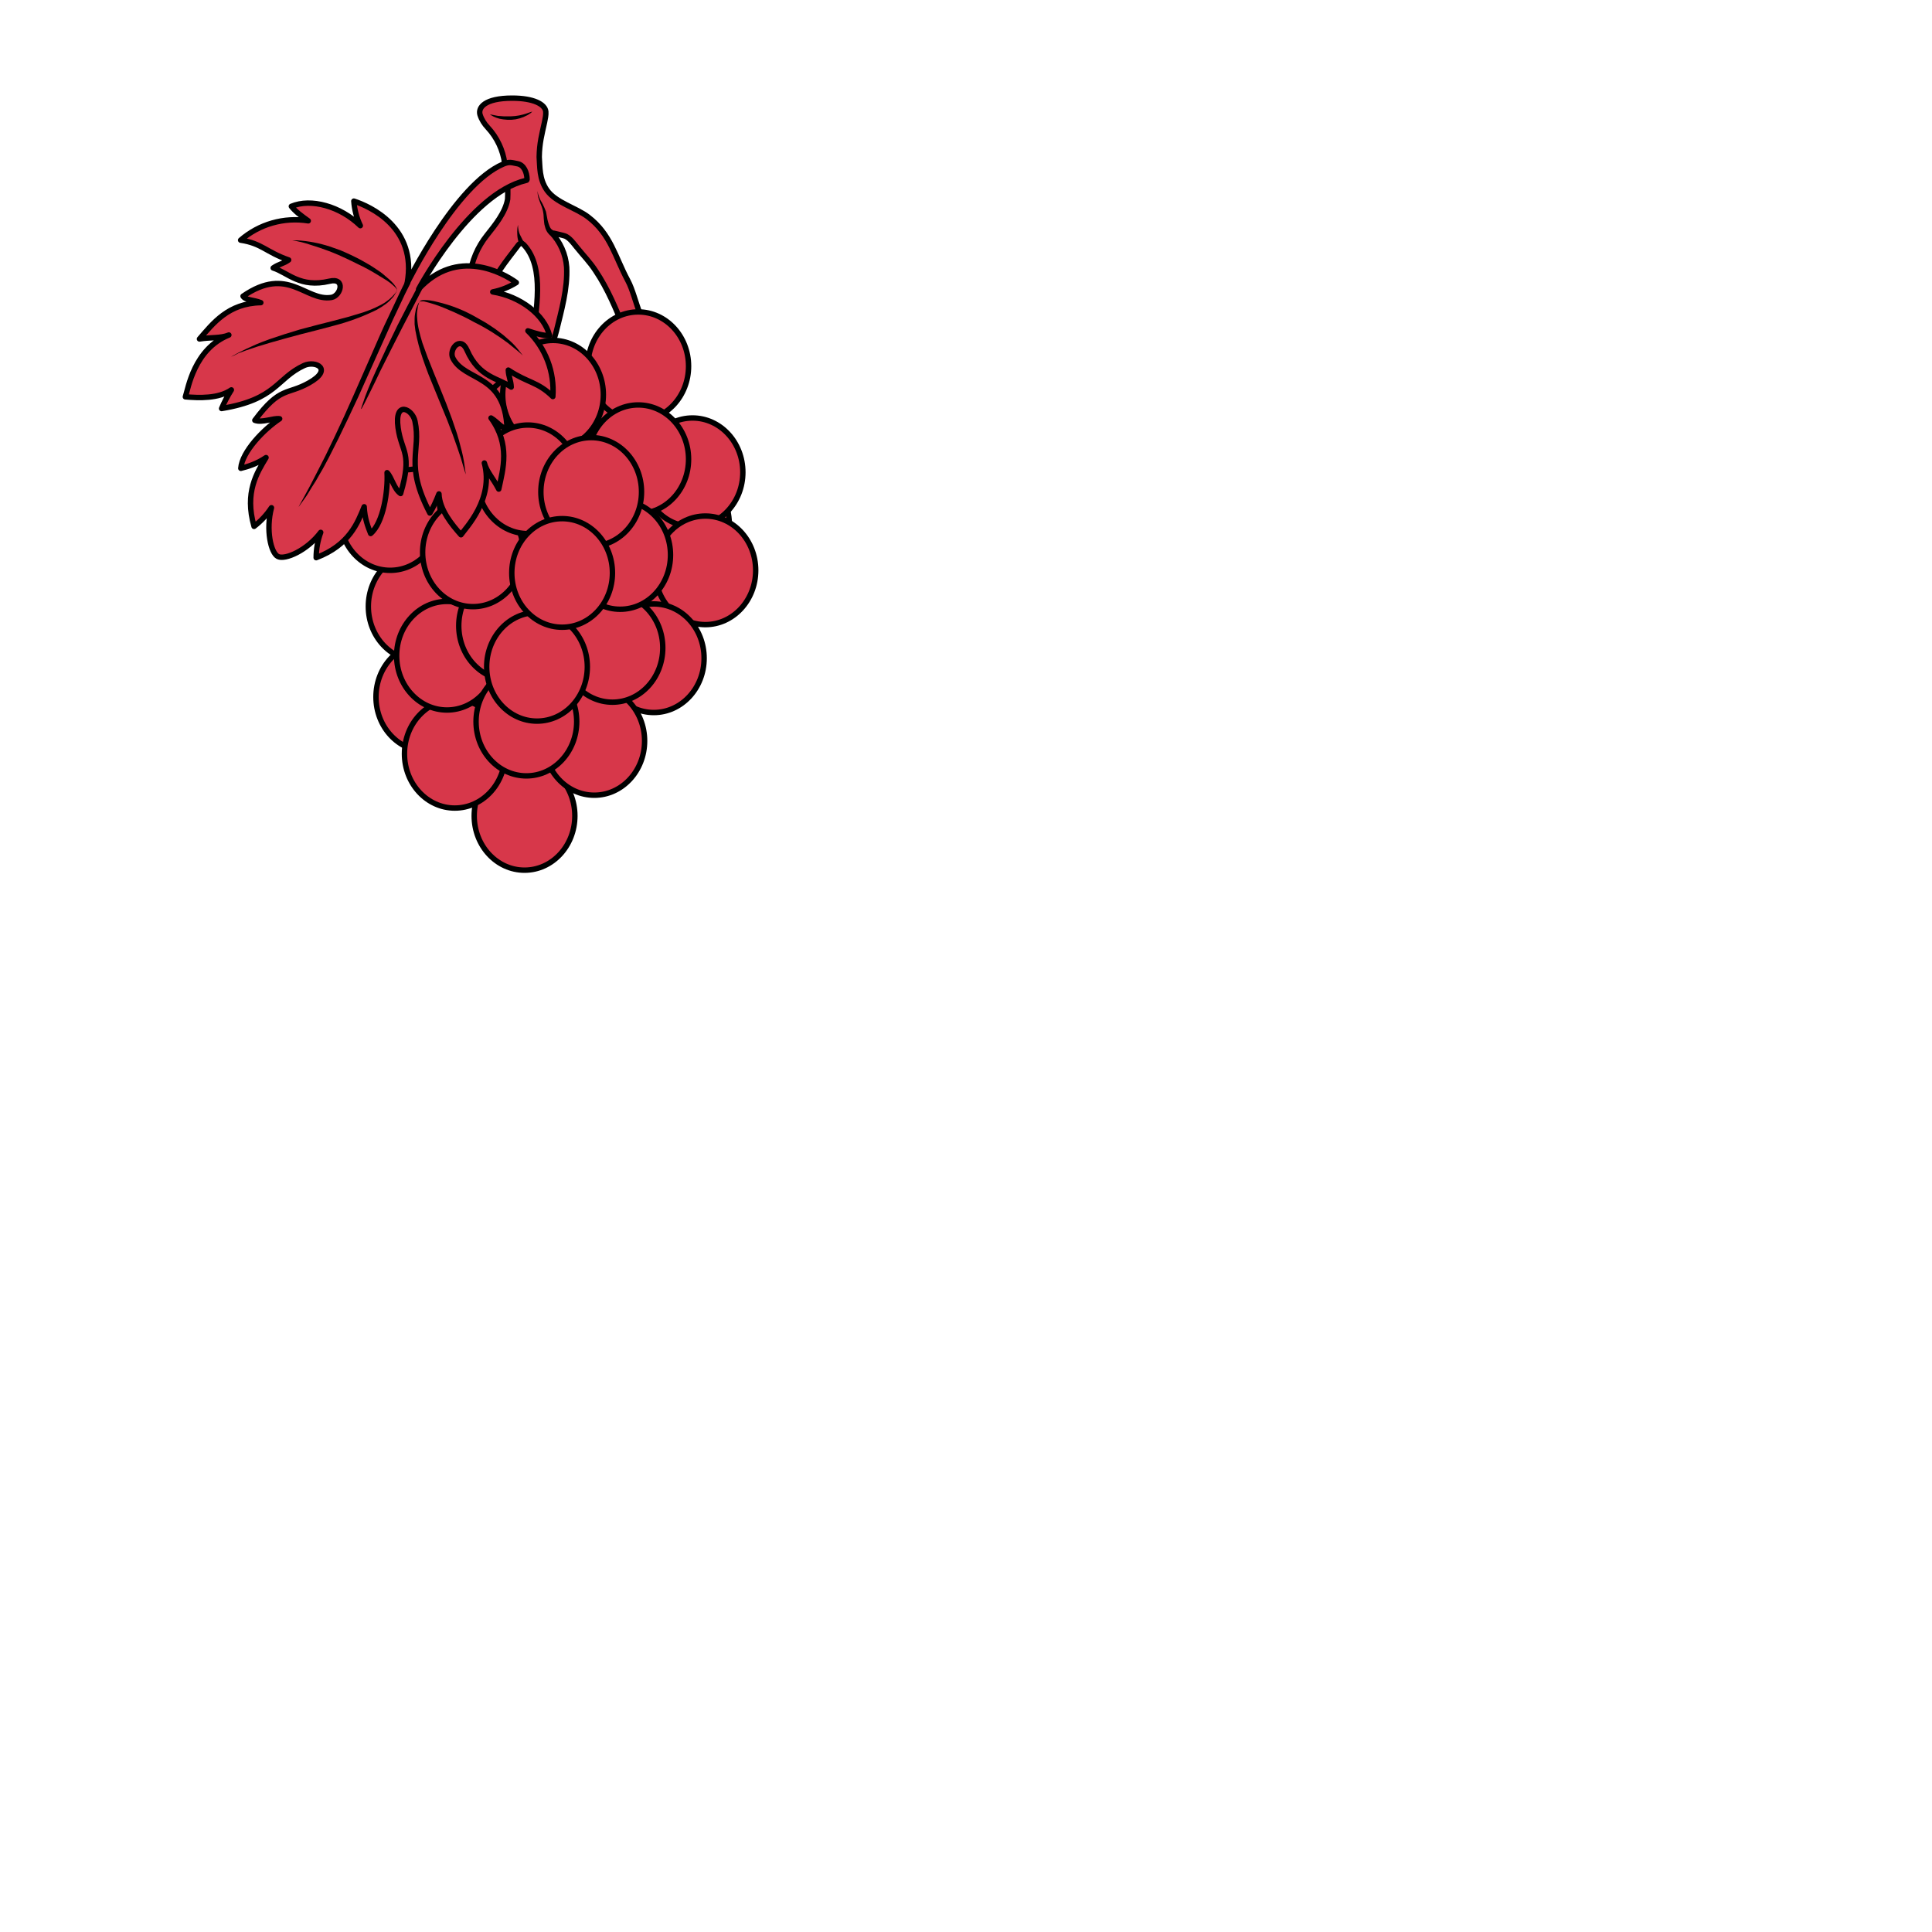
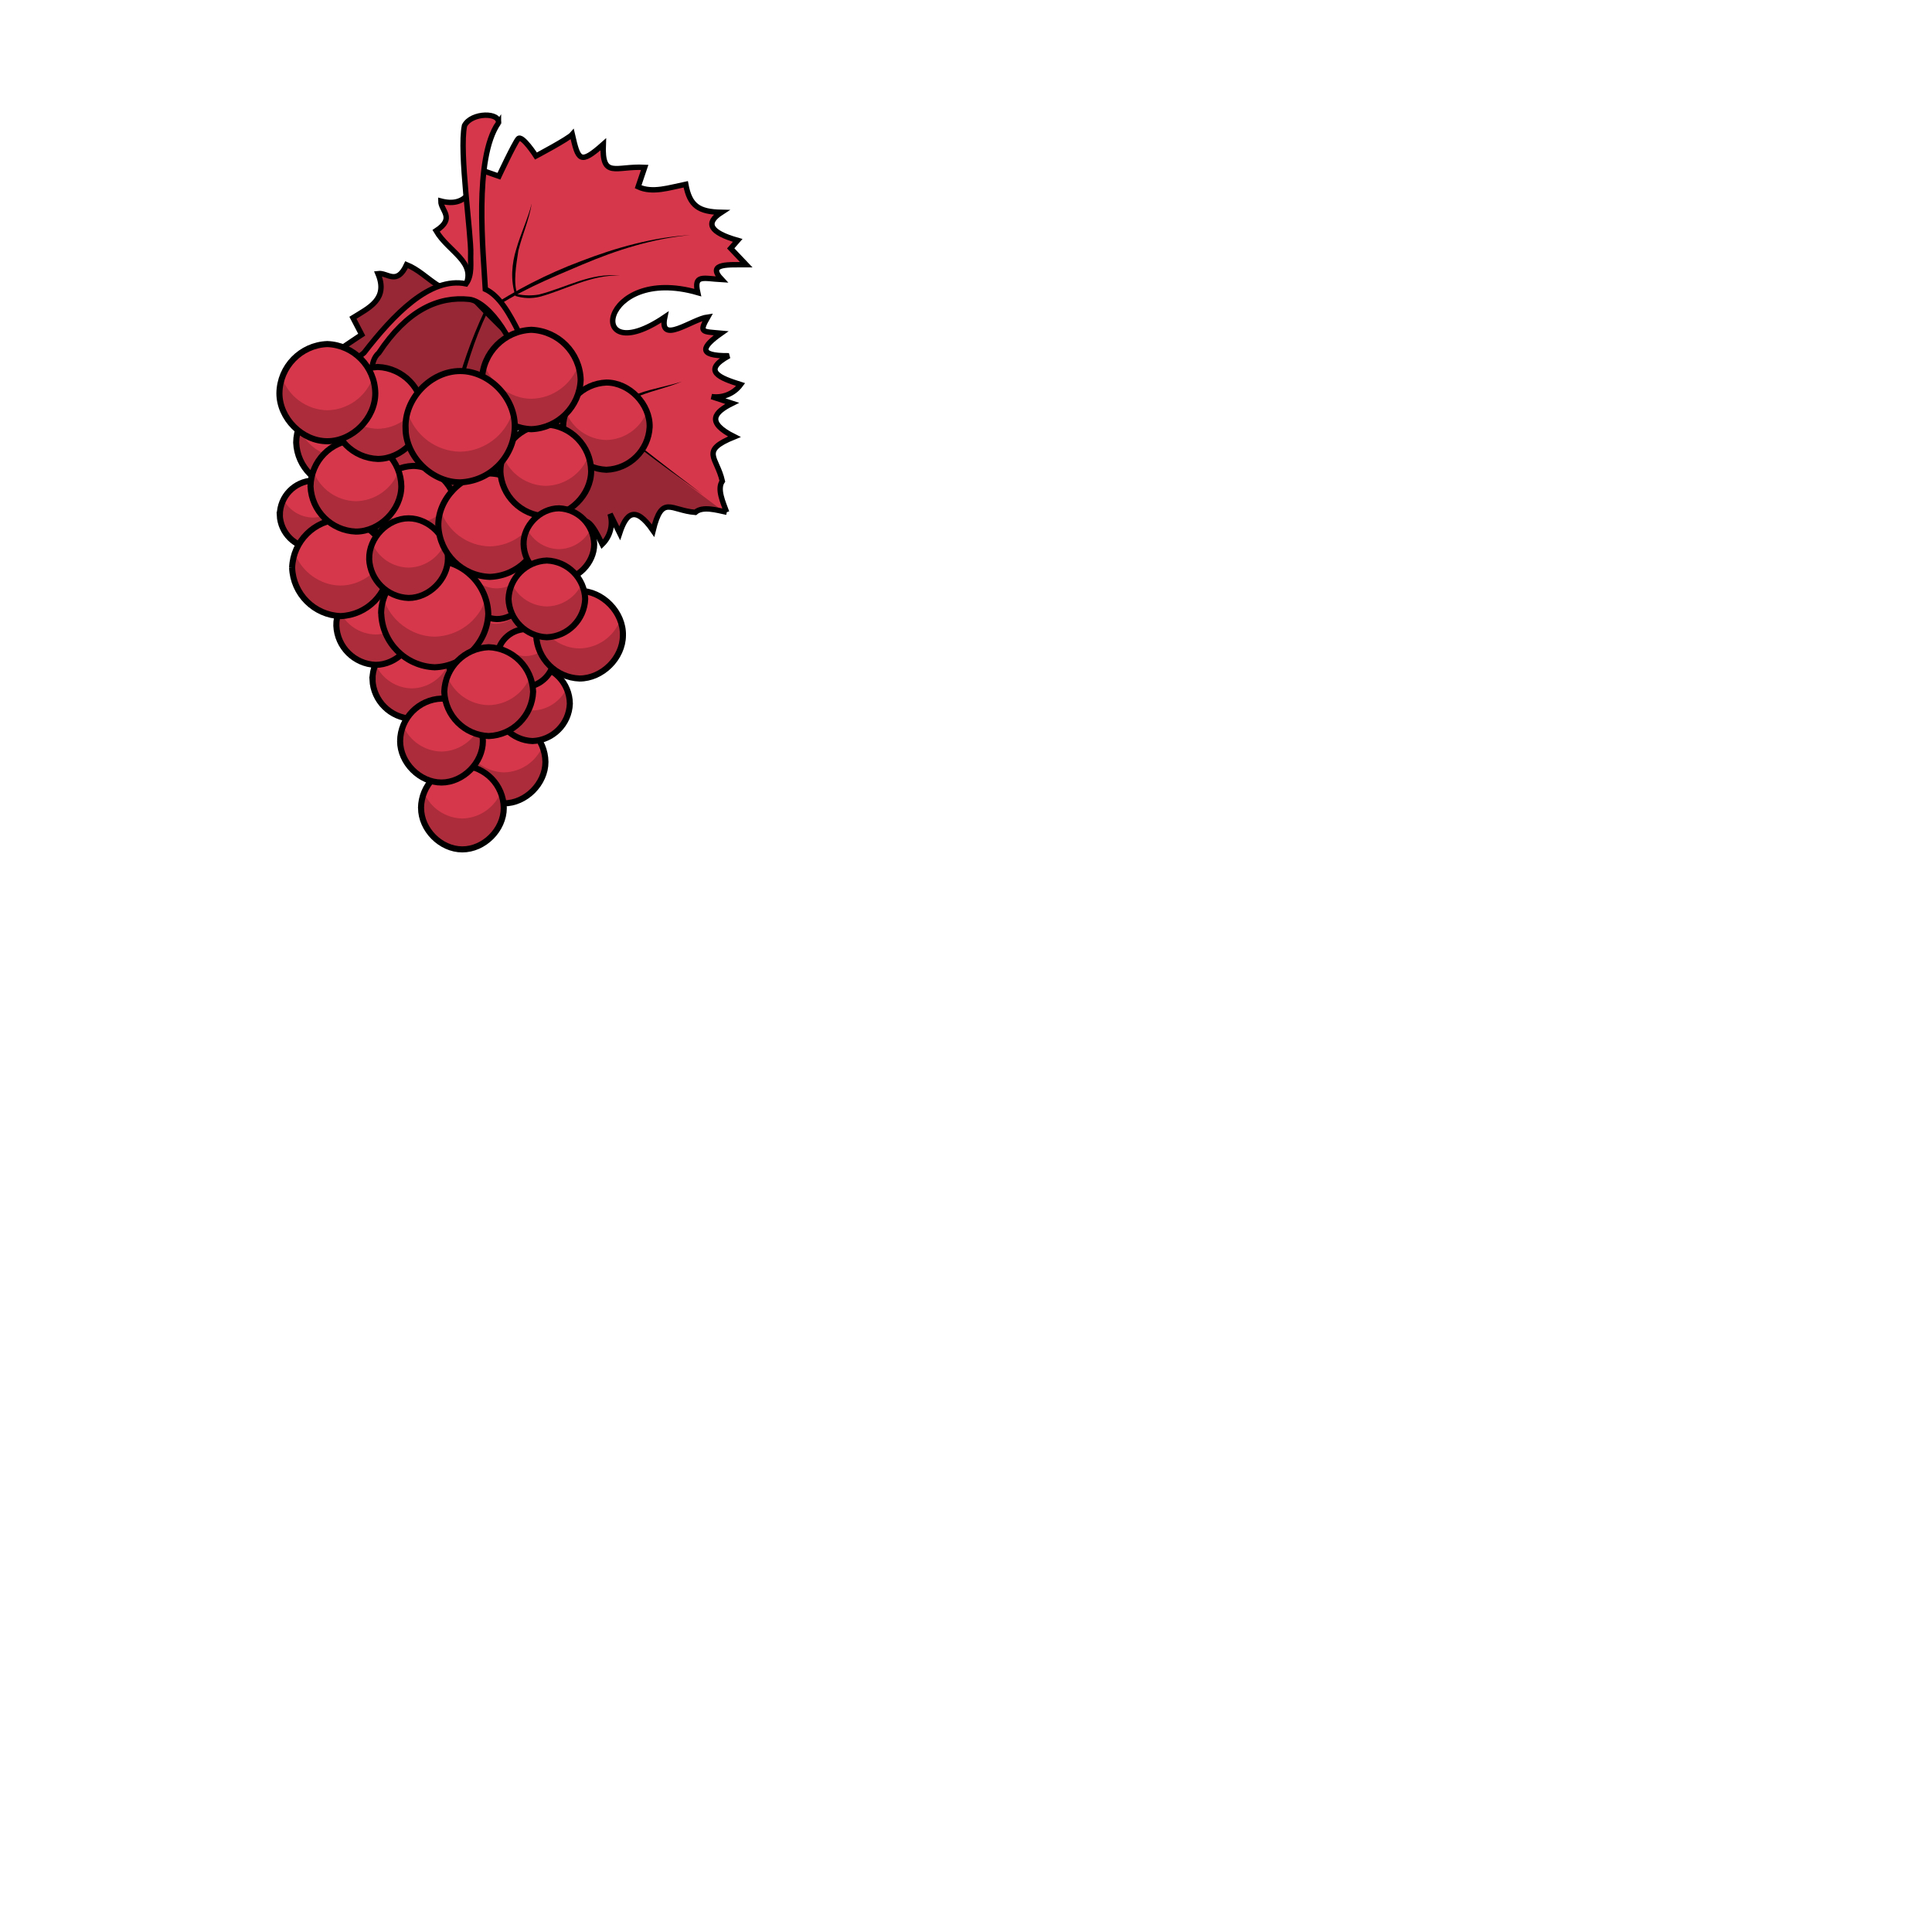
<svg xmlns="http://www.w3.org/2000/svg" fill="#d7374a" stroke="#000" viewBox="50 50 200 200">
-   <g id="grapeBunch" stroke-width=".19">
-     <g>
-       <path class="secondary" stroke-width=".56" stroke-linejoin="round" d="M116.24 82.42c-.4-.97-.74-2.44-1.26-3.4-1.32-2.46-1.75-4.76-4.1-6.56-1.26-.96-3.33-1.47-4.25-2.76-.83-1.17-.73-2.47-.81-3.45.02-1.44.28-2.35.55-3.6.07-.36.16-.74.13-1.1-.08-.75-1.24-1.39-3.48-1.39-2.86 0-3.54.98-3.33 1.71.17.53.43.93.81 1.34a6.79 6.79 0 0 1 1.75 3.72c.22 1.47.37 2.22.3 3.69-.23 1.39-1.34 2.72-2.16 3.76a8.39 8.39 0 0 0-1.75 4.11c-.08.6-.11 1.26-.58 1.66-.59 1.54-1.45 2.82-2.03 4.36 1.03.13 1.57-1.18 2.25-1.67.7-.51 1.66-.23 2.33-.77.42-.34-.24-.9-.13-1.43.43-1.88 1.97-3.67 3.16-5.25.07-.1.17-.2.3-.2.13 0 .23.09.32.18 2.2 2.4 1.17 6.79.92 9.8-.07.96-1.75 1.43-.32 2.63a.94.94 0 0 0 .85.23c.32-.08.49-.3.62-.55a14.63 14.63 0 0 0 1.28-3.25c.5-2.07 1.16-4.35 1.05-6.58a5.83 5.83 0 0 0-1.58-3.57c.04.03 1.3.28 1.5.39.45.23.8.73 1.08 1.07.71.89 1.39 1.56 2 2.5 1.29 1.92 2.1 3.95 2.98 6.06a1.41 1.41 0 0 0 .54-.51l-.52.11 1.48-.73.11-.04c.08-.13.06-.34-.01-.5z" />
-       <g stroke="none" fill="#000">
-         <path d="m105.1 61.55-.14.14-.2.13c-.07.05-.14.11-.26.15l-.32.15-.37.13-.42.1-.43.05h-.43l-.43-.04-.4-.07-.34-.11-.28-.12-.2-.11-.17-.11.18.03.51.1a1.7 1.7 0 0 0 .34.04l.38.03h.8l.42-.03.4-.06.35-.08.32-.09.49-.17.2-.06z" />
-         <path d="m106.95 74.36-.04-.04-.15-.15a1.65 1.65 0 0 1-.3-.55l-.1-.37c-.01-.13-.05-.26-.05-.42-.04-.28-.02-.58-.08-.86a3.27 3.27 0 0 0-.24-.8c-.1-.27-.2-.5-.26-.72a2.07 2.07 0 0 1-.08-.53v-.2.05l.02.15c.02.13.06.3.15.5.08.22.2.44.34.67l.19.4.17.42.16.85.1.36.11.3c.08.19.17.3.25.35l.07.06.04.02-.3.5z" />
-         <path d="m103.83 75.4-.04-.08-.1-.25a2.8 2.8 0 0 1-.14-.75 4.51 4.51 0 0 1 .01-.73l.06-.32.02.32c.02.18.07.45.17.67l.3.6.13.17.06.08-.47.28z" />
-       </g>
+   <g id="grapeBunch" stroke-width=".8" transform="translate(35 43.4) scale(0.7)">
+     <path class="secondary" d="M128.89 85.18c-.51-1.42-1.46-3.42-.64-4.6-.8-3.59-3.4-4.46 1.78-6.56-4.28-2.14-2.96-3.63-.33-4.94l-3.04-1a4.5 4.5 0 004.3-1.78c-3.06-.97-5.84-2-1.73-4.26-4.86.06-3.87-1.42-1.16-3.33-2.8-.26-3.32-.04-1.97-2.4-2.33.31-7.26 4.23-6.36.01-11.95 8.09-9.74-7.84 4.87-3.62-.61-2.73.78-2.09 3.55-1.93-2.4-2.54 1.35-2.16 3.63-2.19l-2.3-2.42 1.03-1.18c-4.08-1.16-4.89-2.54-2.4-4.15-3.33-.07-4.69-.92-5.28-4.15-2.43.49-4.92 1.36-7.04.37l.97-2.87c-4.3-.23-6.34 1.75-6.13-3.41-3.48 3.09-3.7 2.34-4.58-1.47-.57.66-5.37 3.2-5.37 3.2s-2.06-3.2-2.63-2.55c-.57.66-2.85 5.54-2.85 5.54l-2.66-.93c-1.13 2.6-2 5.63-5.93 4.6 0 1.43 2.2 2.5-.7 4.4 1.8 3.1 6.04 4.63 4.33 8.15-3.24 2.18-5.35-1.8-8.69-3.14-1.46 3.15-2.82 1.13-4.24 1.32 1.58 3.76-1.3 5.04-3.7 6.53l1.3 2.5s-4.52 2.95-5.09 3.61c-.57.66 2.9 2.25 2.9 2.25s-1.83 5.1-2.4 5.76c3.9.34 4.66.45 2.1 4.32 5.08-.94 3.4 1.37 4.26 5.59l2.7-1.37c1.28 1.96.77 4.55.63 7.02 3.28.13 4.31 1.35 4.86 4.64 1.23-2.7 2.72-2.1 4.45 1.78l1.02-1.18 2.72 1.93c-.29-2.26-1.2-5.92 1.66-3.9-.55-2.73-1.4-4.01 1.4-3.8-6.26-13.86 9.2-18.32 2.9-5.33 4.05-1.5.86 3.94.9 6.3 2.13-1.68 1.99-1.13 2.64 1.6 1.5-2.95 2.82-4.15 3.46.67 1.66-4.38 3.07-1.78 4.46 1.11a4.48 4.48 0 001.16-4.5l1.42 2.86c.92-2.79 2.21-4.32 4.94-.38 1.33-5.42 2.57-2.98 6.24-2.7 1.08-.97 3.2-.32 4.66-.02" />
+     <path fill="#000" fill-opacity="0.3" stroke="none" d="M81.56 48.57c-1.47 3.14-2.83 1.12-4.25 1.31 1.58 3.76-1.3 5.05-3.7 6.53l1.3 2.5s-4.52 2.96-5.08 3.61c-.58.66 2.88 2.25 2.88 2.25s-1.83 5.11-2.4 5.77c3.9.34 4.68.44 2.11 4.32 5.08-.94 3.4 1.37 4.26 5.58l2.7-1.36c1.28 1.95.78 4.54.64 7 3.28.14 4.3 1.37 4.85 4.65 1.24-2.69 2.73-2.09 4.45 1.78l1.02-1.18 2.73 1.93c-.3-2.26-1.21-5.92 1.65-3.9-.55-2.73-1.39-4.01 1.4-3.79-6.25-13.87 9.2-18.32 2.9-5.33 4.05-1.5.87 3.93.9 6.3 2.13-1.69 1.99-1.14 2.64 1.6 1.51-2.96 2.83-4.15 3.47.67 1.65-4.4 3.06-1.79 4.45 1.1a4.48 4.48 0 001.17-4.5l1.41 2.86c.92-2.79 2.21-4.32 4.94-.37 1.33-5.42 2.57-2.98 6.24-2.7.96-.9 2.78-.44 4.21-.12-15.82-11.8-29.04-23-38.35-33.3-3.18 1.97-5.28-1.9-8.56-3.21" />
+     <g fill="#000" stroke="none">
+       <path d="M93.04 55.5a68.42 68.42 0 00-4.5 12.77 57.6 57.6 0 00-1.33 17.6 57.4 57.4 0 011.9-17.46c1.16-4.26 2.41-8.75 4.37-12.71 4.19-3.03 9.24-5.1 14.03-7.13 5.12-2.17 10.49-3.88 16.04-4.38-5.57.32-11.03 1.86-16.24 3.87a68.9 68.9 0 00-14.1 7.23l-.03.14" />
+       <path d="M100.05 39.59c-.37 2.3-1.4 4.64-1.96 6.89-.33 2.16-.78 4.7-.16 6.45a8.7 8.7 0 003.18.06c4.1-1.04 7.64-3.28 12-2.8-4.2-.2-8.16 2.15-11.88 3.13a6.69 6.69 0 01-3.57-.12c-.77-2.35-.55-4.8.13-6.98.68-2.35 1.76-4.6 2.25-6.63" />
+       <path d="M122.3 65.84c-4.09 1.75-8.84 1.79-10.86 6.12l-.47-.24c2.26-4.52 7.21-4.5 11.34-5.88" />
+       <path d="M125.39 82.6c-12.5-9.47-24.87-19.32-35.04-31.17l-.8.7c10.54 11.72 23.13 21.28 35.84 30.47" />
    </g>
-     <g stroke-width=".56">
-       <path d="M95.72 93.8a33.39 33.39 0 0 0-4.88 7.39c-1.66 3.47-2.4 4.26.15 6.3 2.25 1.8 4.13 5.24 3.66 8.1 4.25-.64 8.65-.4 12.8.71 3.39.9 6.72 2.39 10.21 2.37.96 0 2.02-.17 2.67-.88.38-.4.57-.93.76-1.43.79-2.1 1.39-4.42 2.63-6.3 1.01-1.56 1.7-2.31 1.82-4.33A13.12 13.12 0 0 0 121 95.21c-.92-.77-1.97-1.43-2.61-2.45-.96-1.5-.83-3.44-.68-5.22-3.81.82-7.7 1.33-11.62 1.58-3.87.22-6-.23-8.66 2.76-.6.64-1.17 1.28-1.7 1.92z" />
-       <ellipse cx="93.34" cy="112.78" rx="5.21" ry="5.62" />
-       <ellipse cx="94.13" cy="122.15" rx="5.21" ry="5.62" />
-       <ellipse cx="90.39" cy="103.42" rx="5.21" ry="5.62" />
-       <ellipse cx="121.69" cy="98.89" rx="5.21" ry="5.62" />
-       <ellipse cx="123.02" cy="109.04" rx="5.21" ry="5.62" />
-       <ellipse cx="117.68" cy="118.14" rx="5.21" ry="5.62" />
-       <ellipse cx="104.3" cy="134.46" rx="5.21" ry="5.62" />
-       <ellipse cx="97.08" cy="128.03" rx="5.21" ry="5.62" />
-       <ellipse cx="111.52" cy="126.7" rx="5.21" ry="5.62" />
-       <ellipse cx="96.27" cy="117.88" rx="5.21" ry="5.62" />
-       <ellipse cx="102.7" cy="114.78" rx="5.21" ry="5.62" />
-       <ellipse cx="98.96" cy="107.18" rx="5.21" ry="5.62" />
-       <ellipse cx="113.4" cy="117.07" rx="5.21" ry="5.62" />
-       <ellipse cx="92" cy="93.01" rx="5.21" ry="5.62" />
-       <ellipse cx="98.41" cy="96.75" rx="5.21" ry="5.62" />
-       <ellipse cx="98.15" cy="85.51" rx="5.21" ry="5.62" />
-       <ellipse cx="116.07" cy="87.91" rx="5.21" ry="5.62" />
-       <ellipse cx="116.07" cy="97.54" rx="5.21" ry="5.62" />
-       <ellipse cx="114.2" cy="107.45" rx="5.21" ry="5.62" />
-       <ellipse cx="104.49" cy="124.7" rx="5.21" ry="5.62" />
-       <ellipse cx="107.25" cy="90.86" rx="5.21" ry="5.62" />
-       <ellipse cx="104.64" cy="99.62" rx="5.21" ry="5.62" />
-       <ellipse cx="105.59" cy="119.03" rx="5.21" ry="5.62" />
-       <ellipse cx="111.2" cy="100.92" rx="5.21" ry="5.62" />
-       <ellipse cx="108.19" cy="109.31" rx="5.21" ry="5.62" />
-     </g>
-     <g>
-       <path class="tertiary" stroke-width=".56" stroke-linejoin="round" d="M104.56 68.53c-.02-.68-.32-1.45-.98-1.58-.67-.13-.86-.23-1.5.04-4.95 2.12-9.93 12.33-9.93 12.33 1.06-5.77-3.87-7.97-5.52-8.5a7 7 0 0 0 .67 2.54c-2.07-2.01-5.1-2.86-7.14-2 .41.53 1.05 1 1.75 1.5a8.61 8.61 0 0 0-7 2c2.22.34 2.62 1.23 4.97 2.05-.55.4-1.02.42-1.6.83 1.54.49 2.76 2.09 5.83 1.37 1.67-.4 1.2 1.5.2 1.68-2.69.43-4.49-3.35-9.15-.13.26.43 1.1.37 1.84.67-3.38.06-4.96 2.16-6.35 3.76 1.14-.19 2.18-.05 3.04-.41-3.6 1.45-4.21 5.54-4.5 6.4 1.42.12 3.43.2 4.76-.72a13.16 13.16 0 0 0-1.01 1.93c5.71-.94 5.66-3.12 8.53-4.45 1.19-.55 3.07.37.51 1.8-2.27 1.28-2.95.32-5.6 3.87.77.29 1.9-.26 2.57-.16-1.6 1.05-3.9 3.4-4.02 5.13.68-.17 1.6-.43 2.61-1.11-.94 1.56-2.25 3.6-1.24 7.12a7.73 7.73 0 0 0 1.8-1.93c-.6 2.25-.07 4.68.67 5.05s3.02-.62 4.43-2.5a7.52 7.52 0 0 0-.47 2.62c3.43-1.3 4.29-3.6 4.97-5.27.05 1.23.41 2.1.67 2.77 1.32-1.13 1.8-4.4 1.7-6.3.48.49.73 1.71 1.4 2.16 1.25-4.25.1-4.23-.26-6.8-.4-2.9 1.49-1.96 1.75-.68.66 3.1-1.13 4.36 1.54 9.5.3-.5.62-1.15.94-1.98.06 1.62 1.34 3.18 2.28 4.23.5-.73 3.42-3.69 2.42-7.43.23.9.96 1.66 1.49 2.7.45-2.1 1.2-4.61-.8-7.36.68.41 1.15 1.13 1.66 1.07-.22-5.68-4.34-4.83-5.6-7.25-.47-.9.77-2.41 1.45-.85 1.26 2.88 3.29 2.9 4.58 3.83-.03-.71-.28-1.09-.3-1.76 2.07 1.37 3.01 1.18 4.61 2.74a8.58 8.58 0 0 0-2.58-6.8c.81.28 1.58.49 2.24.5-.52-2.16-3.03-4.08-5.88-4.53a7.14 7.14 0 0 0 2.44-.97c-1.4-1.02-6.13-3.63-10.11.67 0 0 5.24-9.87 11.1-11.24.12 0 .12-.1.12-.15" />
-       <g stroke="none" fill="#000">
-         <path d="m92.42 79.45-.5 1-.54 1.15-.7 1.48L89 86.82l-1.93 4.3a243.08 243.08 0 0 1-2.03 4.27l-.98 1.94c-.32.6-.62 1.19-.94 1.71l-.43.75-.42.66c-.26.42-.47.8-.67 1.07a166.68 166.68 0 0 0-.66.92c-.02 0-.02-.01 0-.03l.53-.96.6-1.11.75-1.45.88-1.73.94-1.95.98-2.1.98-2.19 1.9-4.32c.6-1.38 1.16-2.67 1.69-3.76l.7-1.49.54-1.15.49-1c.07-.12.24-.2.37-.12.15.05.21.22.14.37z" />
-         <path d="m93.64 80.05-.27.53-.71 1.37-1.02 1.96-1.14 2.24-1.13 2.25-.5 1.05-.46.94-.4.8-.3.6a8.65 8.65 0 0 1-.28.52l-.03.02-.02-.04.19-.56a21 21 0 0 1 .54-1.47l.4-.96.47-1.05 1.07-2.3 1.1-2.27 1-1.95 1-1.9c.07-.13.24-.19.37-.11.14.03.2.2.12.33z" />
-         <path d="m93.4 81.28-.06.2c-.06.13-.1.32-.13.59a2.82 2.82 0 0 0-.04.4v.25l.02.27c.02.35.07.73.17 1.16a19.18 19.18 0 0 0 .37 1.36l.53 1.46.62 1.56.66 1.62.65 1.62.6 1.6.51 1.5.21.71.17.66a13.82 13.82 0 0 1 .43 2.09l.08.58.02.2-.23-.76-.26-.89-.38-1.13-.47-1.33-.56-1.47-.64-1.56-.66-1.61-.66-1.62c-.2-.55-.41-1.07-.58-1.6a19.78 19.78 0 0 1-.77-2.93l-.08-.64v-.58c0-.36.08-.68.13-.94.02-.13.08-.25.12-.34l.1-.23.12-.2z" />
-         <path d="m104.1 86.78-.39-.35-1.09-.89-.75-.54-.86-.57a21.62 21.62 0 0 0-1.96-1.1 26.13 26.13 0 0 0-1.01-.53l-1-.47-.96-.41a13.48 13.48 0 0 0-2.2-.72h-.37c-.1.02-.12.08-.12.08s.02-.06.1-.12.22-.1.4-.1c.35-.01.84.05 1.4.2a14.65 14.65 0 0 1 4 1.58l1.02.58.94.62.85.64.71.62a7.33 7.33 0 0 1 .96 1.05l.25.32.09.11z" />
-         <path d="m73.92 86.93.18-.1.53-.29.83-.41 1.1-.5.65-.26.7-.26 1.5-.5 1.63-.5 1.7-.45 1.69-.43 1.63-.43 1.5-.45c.48-.17.9-.32 1.3-.51s.75-.36 1.04-.56l.2-.15.2-.15.31-.29c.17-.18.32-.34.38-.45l.11-.17-.1.2-.13.22c-.05.07-.1.18-.2.28-.17.2-.38.43-.68.66l-.47.33-.54.32a23.12 23.12 0 0 1-4.44 1.64l-1.7.45-1.69.43-1.63.44-1.52.43-1.36.41-1.13.38-.86.32c-.45.26-.73.35-.73.35z" />
-         <path d="M91.1 80.13V80a1.23 1.23 0 0 0-.23-.3 5.62 5.62 0 0 0-1.1-.83l-.8-.49a19.36 19.36 0 0 0-1.87-1.01 53.4 53.4 0 0 0-1.04-.51l-1.03-.47c-.36-.15-.7-.3-1.04-.42a32.22 32.22 0 0 0-1.86-.63 10.8 10.8 0 0 0-1.88-.46h.53a13.48 13.48 0 0 1 3.36.64l1.08.38a26.5 26.5 0 0 1 2.12 1l.98.56c.32.19.6.4.88.58s.53.4.75.59c.45.37.81.73 1 1.03.1.15.15.28.17.38l-.02.09z" />
-       </g>
+     <path class="tertiary" d="m 95.14,27.6 c -3.68,5.3 -2.23,19.1 -1.94,24.6 4.17,1.9 6.03,10.8 9.1,13 2.3,1.7 1.3,4.3 1.3,4.3 l -1,1.8 c 0,0 0.3,-1.8 -0.1,-2 -1.6,0.8 -2.52,-0.1 -3.48,-2.6 -1,-6.8 -5.27,-12.6 -8.16,-13 -4.62,-0.5 -9.23,1.6 -13.4,7.9 -1.7,1.5 -0.39,3.8 -2.4,5 -0.2,1.6 -1.45,2.9 -1.45,2.9 L 70.78,69 c 0,0 0,-2.9 1.2,-3.2 1.11,-0.3 0.5,-2.1 3.28,-4.2 4.34,-5.6 9.75,-11.3 15.09,-10.2 0.95,-1.3 0.63,-3.1 0.69,-4.4 0.1,-2.8 -1.73,-15.1 -0.92,-19 1.02,-2 5.39,-2 5.02,-0.3 z" />
+     <g stroke-width=".9">
+       <path stroke="none" d="m 75.66,73.4 h 9.13 v 6.3 h -9.13 z" />
+       <path fill="#000" fill-opacity="0.2" stroke="none" d="m 75.66,73.4 h 9.13 v 6.3 h -9.13 z" />
+       <path d="M65.23 74.88a6.98 6.98 0 006.71 6.68c3.5 0 6.7-3.18 6.72-6.68a6.98 6.98 0 00-6.71-6.9 6.99 6.99 0 00-6.72 6.9h0z" />
+       <path fill="#000" fill-opacity="0.2" stroke="none" d="M65.62 72.62c-.26.73-.4 1.5-.4 2.26a6.98 6.98 0 006.72 6.68c3.5 0 6.7-3.17 6.72-6.68 0-.76-.13-1.52-.4-2.24a6.9 6.9 0 01-6.32 4.43 6.9 6.9 0 01-6.31-4.45" />
+       <path d="M62.8 85.59a5.11 5.11 0 004.92 4.9 5.11 5.11 0 004.93-4.9 5.12 5.12 0 00-4.92-5.1 5.12 5.12 0 00-4.92 5.1h0z" />
+       <path fill="#000" fill-opacity="0.2" stroke="none" d="M72.09 83.32a5.03 5.03 0 01-4.36 2.65 5.02 5.02 0 01-4.37-2.64c-.37.7-.56 1.48-.56 2.27a5.12 5.12 0 004.93 4.92 5.12 5.12 0 004.92-4.92c0-.79-.18-1.57-.54-2.27" />
+       <path d="M76.07 84.93a6.68 6.68 0 006.42 6.37c3.34 0 6.39-3.02 6.42-6.37.1-3.41-3-6.6-6.42-6.6a6.68 6.68 0 00-6.42 6.6" />
+       <path fill="#000" fill-opacity="0.2" stroke="none" d="M76.49 82.67a6.5 6.5 0 00-.42 2.26 6.66 6.66 0 006.42 6.32c3.33 0 6.36-2.99 6.42-6.32 0-.76-.15-1.53-.42-2.24a6.58 6.58 0 01-6.01 4.16 6.59 6.59 0 01-6.01-4.18" />
+       <path d="M76.51 109.94a6.05 6.05 0 005.82 5.78c3.03 0 5.8-2.75 5.82-5.78.1-3.1-2.71-6-5.82-6-3.1 0-5.9 2.9-5.81 6z" />
+       <path fill="#000" fill-opacity="0.2" stroke="none" d="M87.7 107.67a5.97 5.97 0 01-5.36 3.56 5.98 5.98 0 01-5.37-3.54c-.3.7-.45 1.48-.45 2.24a6.05 6.05 0 005.82 5.77c3.03 0 5.79-2.74 5.81-5.77a5.8 5.8 0 00-.46-2.26" />
+       <path d="M71.17 101.97a6.04 6.04 0 005.81 5.78c3.04 0 5.8-2.74 5.82-5.78a6.06 6.06 0 00-5.82-5.99c-3.1 0-5.9 2.89-5.81 5.99z" />
+       <path fill="#000" fill-opacity="0.2" stroke="none" d="M82.34 99.7a5.95 5.95 0 01-5.35 3.56 5.97 5.97 0 01-5.36-3.54c-.3.7-.46 1.48-.46 2.25a6.05 6.05 0 005.82 5.77c3.02 0 5.79-2.74 5.82-5.77 0-.78-.16-1.55-.47-2.27" />
+       <path d="M64.63 93.38a7.44 7.44 0 007.16 7.16 7.45 7.45 0 007.17-7.16 7.45 7.45 0 00-7.17-7.17 7.45 7.45 0 00-7.16 7.17" />
+       <path fill="#000" fill-opacity="0.2" stroke="none" d="M78.59 91.12c-.95 2.83-3.82 4.9-6.8 4.9s-5.85-2.07-6.8-4.9c-.23.73-.36 1.5-.36 2.26a7.44 7.44 0 007.16 7.13 7.44 7.44 0 007.17-7.13c0-.77-.13-1.53-.37-2.26" />
+       <path d="m 90.97,102.4 a 3.94,3.94 0 0 0 3.8,3.8 c 1.98,0 3.8,-1.8 3.8,-3.8 a 3.95,3.95 0 0 0 -3.8,-3.9 3.95,3.95 0 0 0 -3.8,3.9" />
+       <path fill="#000" fill-opacity="0.2" stroke="none" d="M91.72 100.14a3.86 3.86 0 00-.74 2.28c0 2 1.8 3.8 3.8 3.8 1.99 0 3.8-1.8 3.8-3.8 0-.8-.27-1.62-.75-2.27a3.9 3.9 0 01-3.06 1.53 3.83 3.83 0 01-3.05-1.55" />
+       <path d="M90.12 96.22a4.97 4.97 0 004.78 4.76c2.5 0 4.77-2.26 4.78-4.76a4.98 4.98 0 00-4.78-4.9 4.97 4.97 0 00-4.78 4.9z" />
+       <path fill="#000" fill-opacity="0.2" stroke="none" d="M99.1 93.92a4.88 4.88 0 01-4.2 2.52c-1.72 0-3.4-1-4.22-2.5-.37.7-.57 1.48-.57 2.27 0 2.51 2.28 4.79 4.78 4.79 2.5 0 4.79-2.28 4.79-4.79 0-.79-.2-1.59-.58-2.29" />
+       <path d="M77.81 100.2a8.22 8.22 0 007.91 7.91 8.22 8.22 0 007.92-7.91 8.23 8.23 0 00-7.93-7.93c-4.14 0-7.92 3.78-7.92 7.93" />
+       <path fill="#000" fill-opacity="0.2" stroke="none" d="M93.3 97.93a8.15 8.15 0 01-7.57 5.65c-3.37 0-6.6-2.4-7.58-5.63a8.2 8.2 0 00-.34 2.25 8.23 8.23 0 007.91 7.8c4.1 0 7.85-3.7 7.92-7.8a7.9 7.9 0 00-.34-2.27" />
+       <path d="M76.02 92.08a6.05 6.05 0 005.82 5.78c3.04 0 5.8-2.75 5.83-5.78.09-3.1-2.72-6-5.82-6s-5.9 2.9-5.82 6" />
+       <path fill="#000" fill-opacity="0.2" stroke="none" d="M87.21 89.8a5.97 5.97 0 01-5.35 3.57 5.96 5.96 0 01-5.37-3.55c-.3.71-.46 1.48-.46 2.26a6.04 6.04 0 005.82 5.76c3.03 0 5.8-2.74 5.82-5.76 0-.78-.16-1.56-.46-2.28" />
+       <path d="M89.85 122.11c0 3.2 2.92 6.12 6.12 6.12s6.12-2.91 6.12-6.12a6.36 6.36 0 00-6.12-6.28 6.36 6.36 0 00-6.11 6.28z" />
+       <path fill="#000" fill-opacity="0.2" stroke="none" d="M101.65 119.8a6.28 6.28 0 01-5.67 3.85 6.29 6.29 0 01-5.68-3.84 6.2 6.2 0 00-.44 2.29c0 3.2 2.91 6.12 6.12 6.12 3.2 0 6.11-2.91 6.11-6.13 0-.78-.15-1.57-.44-2.3" />
+       <path d="M94.66 113.5a5.74 5.74 0 005.52 5.52 5.74 5.74 0 005.52-5.52 5.74 5.74 0 00-5.52-5.69 5.74 5.74 0 00-5.52 5.7z" />
+       <path fill="#000" fill-opacity="0.2" stroke="none" d="M95.15 111.24c-.32.7-.5 1.48-.5 2.26a5.74 5.74 0 005.53 5.52 5.74 5.74 0 005.52-5.52c0-.78-.17-1.55-.5-2.26-.86 1.92-2.91 3.25-5.02 3.25s-4.17-1.33-5.03-3.25" />
+       <path d="M94.92 106.77c0 2.2 2 4.21 4.22 4.21 2.2 0 4.2-2 4.2-4.2a4.4 4.4 0 00-4.2-4.32 4.39 4.39 0 00-4.22 4.31" />
+       <path fill="#000" fill-opacity="0.2" stroke="none" d="M95.57 104.51a4.25 4.25 0 00-.66 2.26 4.38 4.38 0 004.22 4.2c2.2 0 4.2-2 4.21-4.2 0-.8-.23-1.6-.66-2.26a4.28 4.28 0 01-3.55 1.95 4.3 4.3 0 01-3.55-1.95" />
+       <path d="M100.72 103.41a6.67 6.67 0 006.42 6.36c3.34 0 6.39-3.02 6.41-6.36.1-3.42-3-6.6-6.41-6.6a6.67 6.67 0 00-6.42 6.6" />
+       <path fill="#000" fill-opacity="0.2" stroke="none" d="M101.14 101.15c-.28.72-.42 1.5-.42 2.27a6.66 6.66 0 006.42 6.3 6.66 6.66 0 006.42-6.3c0-.78-.15-1.54-.42-2.26a6.58 6.58 0 01-6.01 4.16c-2.6 0-5.1-1.75-6.01-4.18" />
+       <path d="M83.7 128.92c0 3.2 2.9 6.12 6.1 6.12 3.21 0 6.13-2.91 6.13-6.12a6.36 6.36 0 00-6.12-6.28 6.36 6.36 0 00-6.12 6.28" />
+       <path fill="#000" fill-opacity="0.2" stroke="none" d="M95.48 126.62a6.3 6.3 0 01-5.67 3.85 6.3 6.3 0 01-5.69-3.84c-.29.73-.44 1.51-.43 2.3 0 3.2 2.91 6.1 6.11 6.1s6.12-2.9 6.12-6.1a6.2 6.2 0 00-.44-2.31" />
+       <path d="M80.6 119.02c0 3.21 2.91 6.13 6.11 6.13 3.21 0 6.13-2.92 6.13-6.13a6.37 6.37 0 00-6.12-6.28 6.36 6.36 0 00-6.12 6.28" />
+       <path fill="#000" fill-opacity="0.2" stroke="none" d="M92.4 116.72a6.27 6.27 0 01-5.68 3.85 6.28 6.28 0 01-5.68-3.84c-.3.72-.44 1.5-.44 2.29 0 3.2 2.91 6.12 6.12 6.12 3.2 0 6.12-2.91 6.12-6.12 0-.78-.15-1.57-.44-2.3" />
+       <path d="M86.25 87.21a7.9 7.9 0 007.62 7.53 7.91 7.91 0 007.62-7.53 7.92 7.92 0 00-7.62-7.77c-4.04 0-7.7 3.73-7.62 7.77" />
+       <path fill="#000" fill-opacity="0.2" stroke="none" d="M101.14 84.88a7.83 7.83 0 01-7.27 5.35 7.83 7.83 0 01-7.28-5.33 7.75 7.75 0 00-.34 2.3 7.91 7.91 0 007.62 7.53 7.9 7.9 0 007.61-7.53c.01-.78-.11-1.57-.34-2.32" />
+       <path d="M67.35 81.36a6.98 6.98 0 006.71 6.68c3.5 0 6.7-3.17 6.72-6.68a6.99 6.99 0 00-6.71-6.9 7 7 0 00-6.72 6.9z" />
+       <path fill="#000" fill-opacity="0.2" stroke="none" d="M67.74 79.1c-.26.72-.4 1.5-.4 2.26a6.98 6.98 0 006.72 6.68c3.5 0 6.7-3.17 6.72-6.68a6.7 6.7 0 00-.4-2.24 6.9 6.9 0 01-6.32 4.43 6.88 6.88 0 01-6.31-4.46" />
+       <path d="m 104.7,72.6 a 6.67,6.67 0 0 0 6.4,6.3 6.67,6.67 0 0 0 6.4,-6.3 c 0.1,-3.4 -3,-6.6 -6.4,-6.6 a 6.68,6.68 0 0 0 -6.4,6.6" />
+       <path fill="#000" fill-opacity="0.2" stroke="none" d="m 105.1,70.3 c -0.3,0.7 -0.4,1.5 -0.4,2.3 a 6.67,6.67 0 0 0 6.4,6.4 6.67,6.67 0 0 0 6.4,-6.4 c 0,-0.8 -0.1,-1.6 -0.4,-2.3 a 6.6,6.6 0 0 1 -6,4.2 6.6,6.6 0 0 1 -6,-4.2" />
+       <path d="M87.13 111.7a6.83 6.83 0 006.57 6.58 6.83 6.83 0 006.57-6.57 6.83 6.83 0 00-6.57-6.57 6.83 6.83 0 00-6.57 6.57z" />
+       <path fill="#000" fill-opacity="0.2" stroke="none" d="M87.54 109.4a6.6 6.6 0 00-.4 2.3 6.82 6.82 0 006.56 6.58 6.83 6.83 0 006.56-6.57c0-.78-.13-1.56-.4-2.29a6.73 6.73 0 01-6.17 4.29 6.73 6.73 0 01-6.15-4.3" />
+       <path d="M95.42 79.1a6.98 6.98 0 006.71 6.68c3.5 0 6.7-3.17 6.72-6.68a6.99 6.99 0 00-6.72-6.9 6.98 6.98 0 00-6.7 6.9z" />
+       <path fill="#000" fill-opacity="0.2" stroke="none" d="M95.8 76.83a6.8 6.8 0 00-.38 2.27 6.98 6.98 0 006.71 6.66c3.5 0 6.7-3.16 6.72-6.66 0-.76-.14-1.53-.4-2.25a6.88 6.88 0 01-6.33 4.43 6.9 6.9 0 01-6.31-4.45" />
+       <path d="m 98.86,89.9 a 5.43,5.43 0 0 0 5.24,5.3 c 2.7,0 5.2,-2.5 5.2,-5.3 a 5.44,5.44 0 0 0 -5.2,-5.3 c -2.8,0 -5.32,2.6 -5.24,5.3" />
+       <path fill="#000" fill-opacity="0.2" stroke="none" d="M99.38 87.68c-.34.7-.53 1.5-.52 2.28a5.42 5.42 0 005.22 5.18c2.72 0 5.2-2.45 5.22-5.18 0-.78-.18-1.57-.52-2.27a5.35 5.35 0 01-4.7 2.95 5.35 5.35 0 01-4.7-2.97" />
+       <path d="M96.63 98a5.9 5.9 0 005.67 5.67 5.9 5.9 0 005.67-5.67 5.9 5.9 0 00-5.67-5.68A5.9 5.9 0 0096.63 98z" />
+       <path fill="#000" fill-opacity="0.2" stroke="none" d="M107.5 95.7a5.8 5.8 0 01-5.2 3.41 5.81 5.81 0 01-5.2-3.4c-.3.72-.47 1.5-.47 2.29 0 2.97 2.7 5.67 5.67 5.67 2.97 0 5.67-2.7 5.67-5.67 0-.79-.16-1.58-.47-2.3" />
+       <path d="m 92.69,65.6 a 7.6,7.6 0 0 0 7.31,7.3 7.61,7.61 0 0 0 7.3,-7.3 7.62,7.62 0 0 0 -7.3,-7.4 7.62,7.62 0 0 0 -7.3,7.4" />
+       <path fill="#000" fill-opacity="0.2" stroke="none" d="m 107,63.3 a 7.52,7.52 0 0 1 -7,5.1 c -3.05,0 -5.99,-2.2 -6.94,-5.1 a 7.4,7.4 0 0 0 -0.37,2.3 7.6,7.6 0 0 0 7.31,7.3 7.6,7.6 0 0 0 7.3,-7.3 c 0,-0.8 -0.1,-1.5 -0.3,-2.3" />
+       <path d="m 70.58,70.6 a 6.98,6.98 0 0 0 6.72,6.7 c 3.5,0 6.7,-3.2 6.71,-6.7 a 6.98,6.98 0 0 0 -6.71,-6.9 6.98,6.98 0 0 0 -6.71,6.9" />
+       <path fill="#000" fill-opacity="0.2" stroke="none" d="M70.98 68.39c-.26.72-.4 1.5-.4 2.26a6.98 6.98 0 006.72 6.66c3.5 0 6.7-3.16 6.72-6.66a6.7 6.7 0 00-.4-2.25 6.9 6.9 0 01-6.32 4.44 6.9 6.9 0 01-6.31-4.45" />
+       <path d="M81.4 72.76c.04 4.2 3.87 8 8.08 8a8.4 8.4 0 008.07-8c.2-4.35-3.7-8.46-8.06-8.46s-8.28 4.1-8.08 8.46z" />
+       <path fill="#000" fill-opacity="0.2" stroke="none" d="M97.22 70.43a8.3 8.3 0 01-7.74 5.8 8.3 8.3 0 01-7.76-5.78 8.23 8.23 0 00-.33 2.31 8.4 8.4 0 008.08 7.96 8.4 8.4 0 008.08-7.96 8.1 8.1 0 00-.33-2.33" />
+       <path d="M62.75 67.58c0 3.72 3.37 7.1 7.08 7.1 3.72 0 7.1-3.38 7.1-7.1a7.38 7.38 0 00-7.1-7.27 7.37 7.37 0 00-7.08 7.27z" />
+       <path fill="#000" fill-opacity="0.2" stroke="none" d="M63.12 65.27a7.34 7.34 0 00-.37 2.31 7.37 7.37 0 007.1 7.04c3.68 0 7.05-3.35 7.08-7.04 0-.78-.12-1.56-.37-2.3a7.3 7.3 0 01-6.72 4.82 7.28 7.28 0 01-6.71-4.82" />
    </g>
  </g>
</svg>
